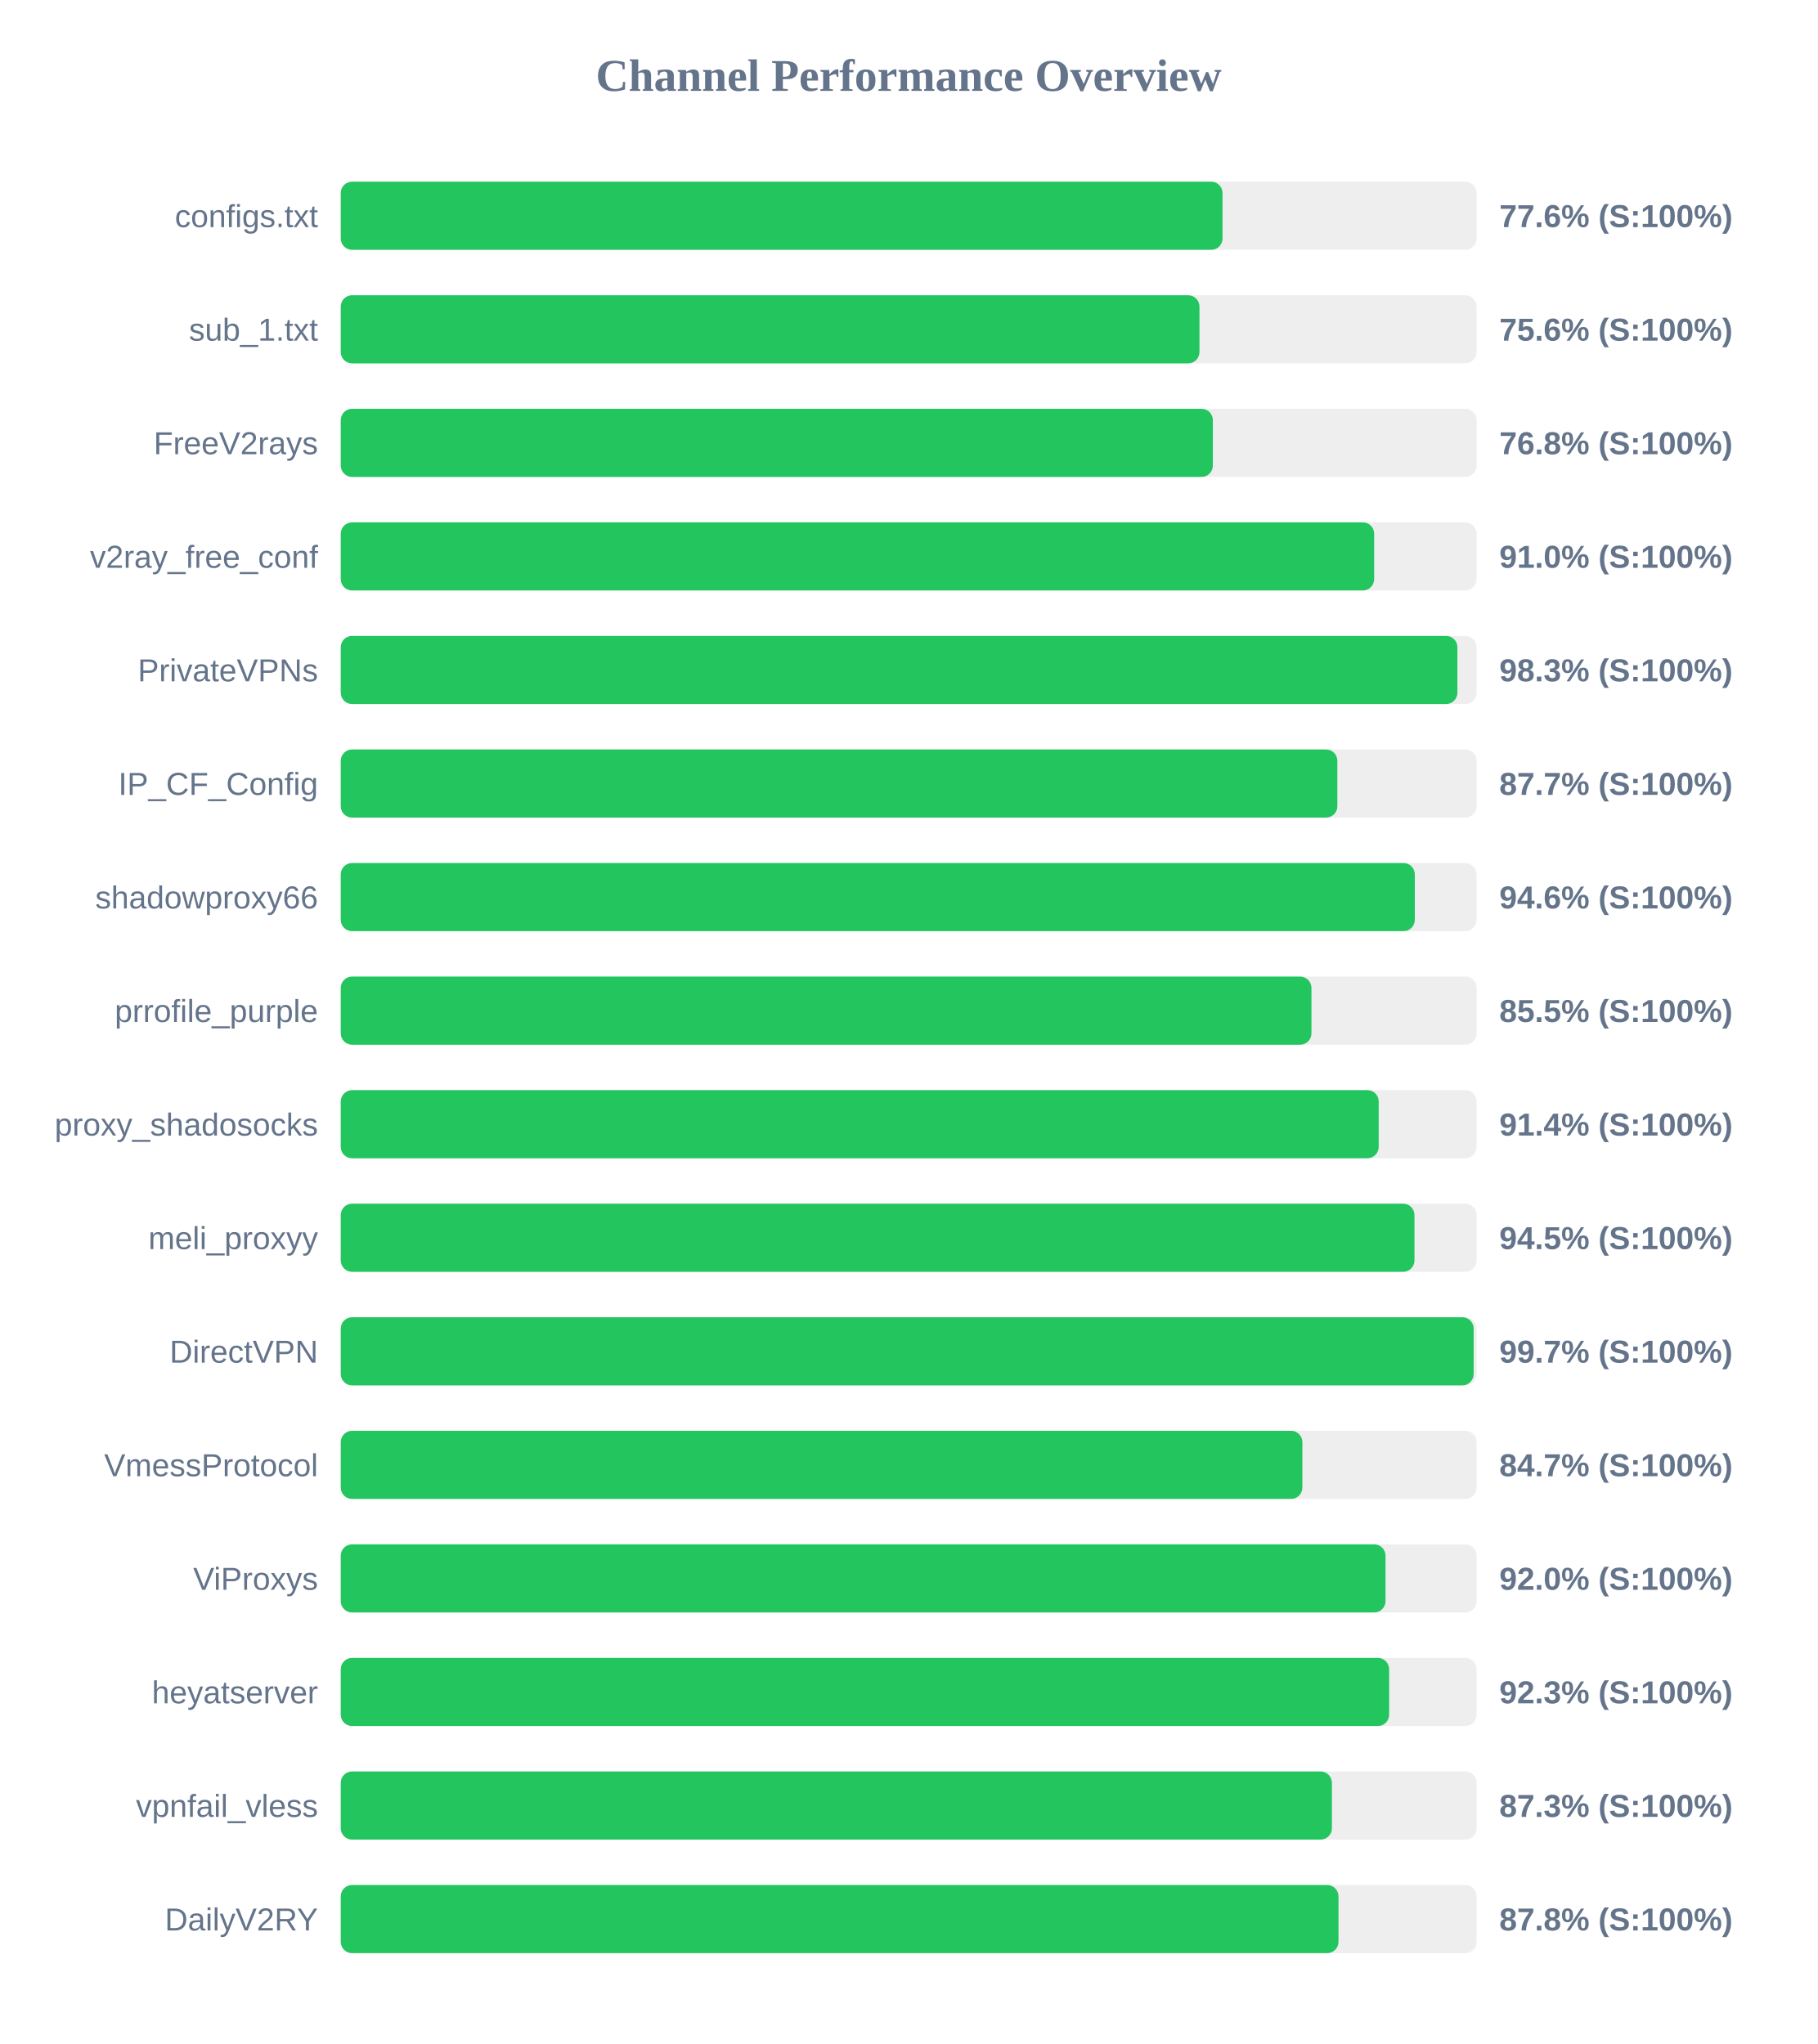
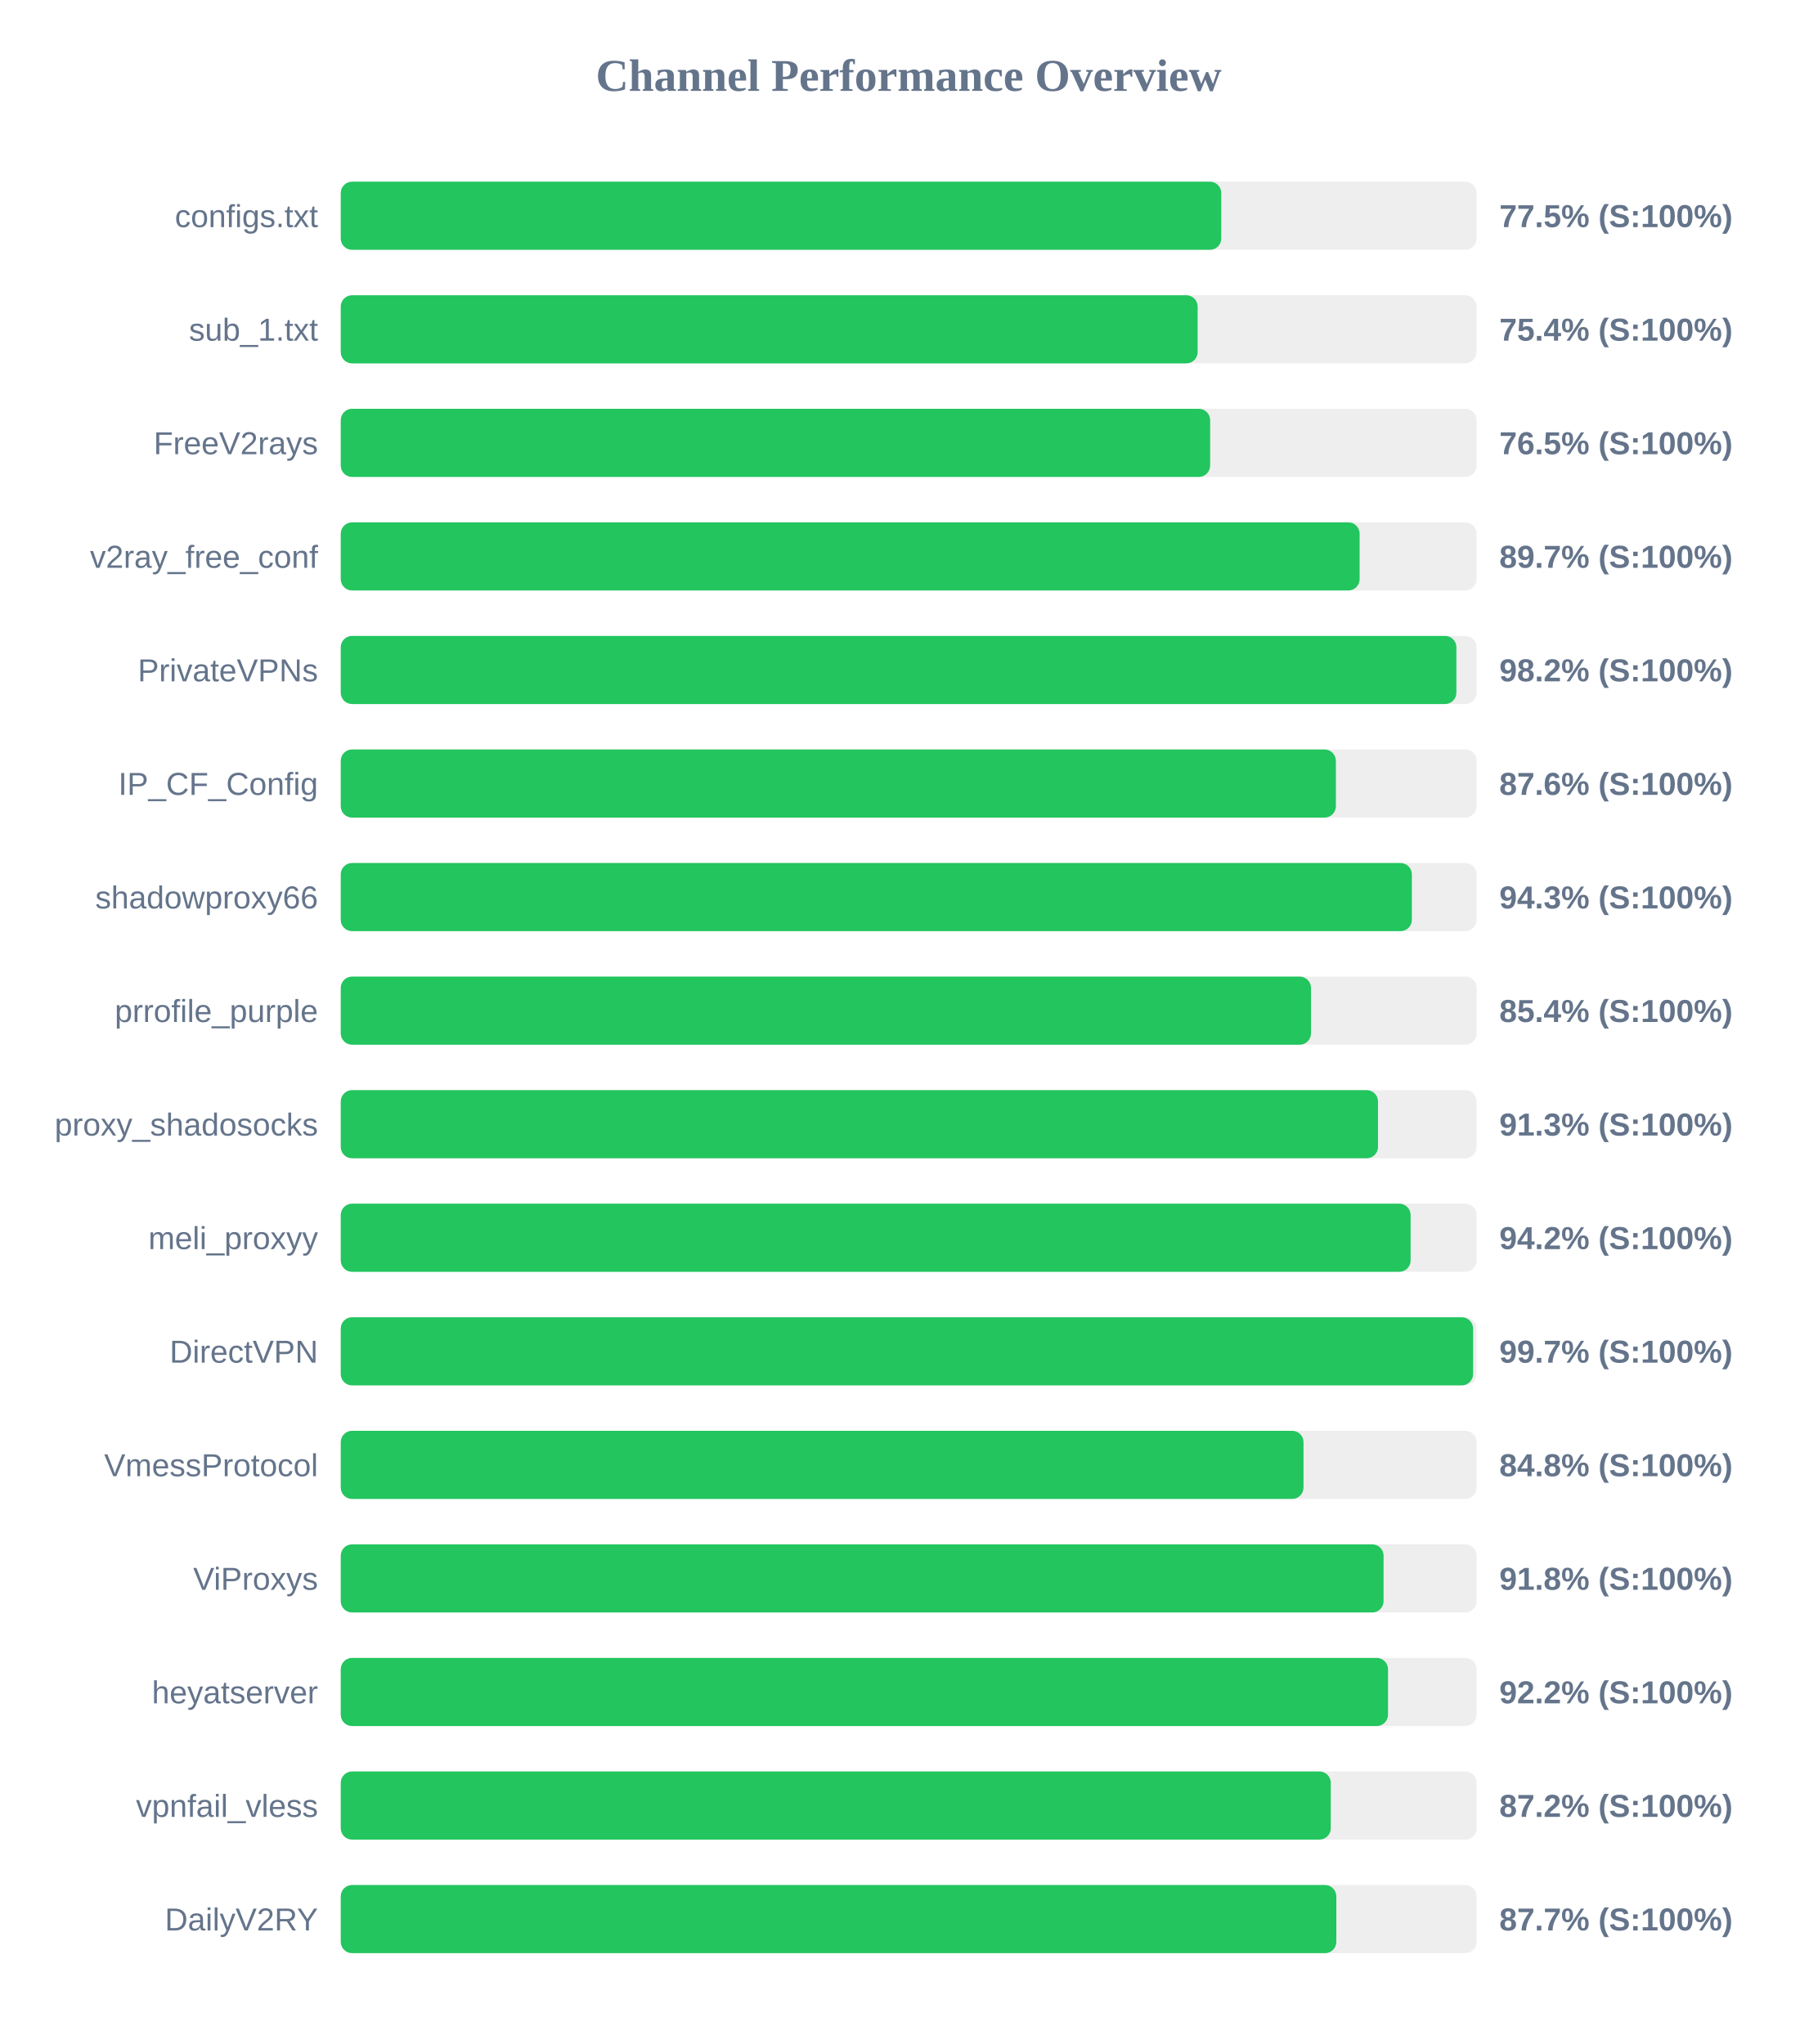
<svg xmlns="http://www.w3.org/2000/svg" width="800" height="900" version="1.1">
  <style>
        .row { font: 14px Arial; fill: #64748b; }
        .score { font: bold 14px Arial; fill: #64748b; }
    </style>
  <text x="400" y="40" text-anchor="middle" font-size="20px" font-weight="bold" fill="#64748b">Channel Performance Overview</text>
  <rect x="150" y="80" width="500" height="30" fill="#eee" rx="5" />
-   <rect x="150" y="80" width="388.15" height="30" fill="#22c55e" rx="5" />
+   <rect x="150" y="80" width="387.6" height="30" fill="#22c55e" rx="5" />
  <text x="140" y="100" text-anchor="end" class="row">configs.txt</text>
-   <text x="660" y="100" text-anchor="start" class="score">77.6% (S:100%)</text>
+   <text x="660" y="100" text-anchor="start" class="score">77.5% (S:100%)</text>
  <rect x="150" y="130" width="500" height="30" fill="#eee" rx="5" />
-   <rect x="150" y="130" width="378.0" height="30" fill="#22c55e" rx="5" />
+   <rect x="150" y="130" width="377.2" height="30" fill="#22c55e" rx="5" />
  <text x="140" y="150" text-anchor="end" class="row">sub_1.txt</text>
-   <text x="660" y="150" text-anchor="start" class="score">75.6% (S:100%)</text>
+   <text x="660" y="150" text-anchor="start" class="score">75.4% (S:100%)</text>
  <rect x="150" y="180" width="500" height="30" fill="#eee" rx="5" />
-   <rect x="150" y="180" width="383.9" height="30" fill="#22c55e" rx="5" />
+   <rect x="150" y="180" width="382.7" height="30" fill="#22c55e" rx="5" />
  <text x="140" y="200" text-anchor="end" class="row">FreeV2rays</text>
-   <text x="660" y="200" text-anchor="start" class="score">76.8% (S:100%)</text>
+   <text x="660" y="200" text-anchor="start" class="score">76.5% (S:100%)</text>
  <rect x="150" y="230" width="500" height="30" fill="#eee" rx="5" />
-   <rect x="150" y="230" width="454.9" height="30" fill="#22c55e" rx="5" />
+   <rect x="150" y="230" width="448.5" height="30" fill="#22c55e" rx="5" />
  <text x="140" y="250" text-anchor="end" class="row">v2ray_free_conf</text>
-   <text x="660" y="250" text-anchor="start" class="score">91.0% (S:100%)</text>
+   <text x="660" y="250" text-anchor="start" class="score">89.7% (S:100%)</text>
  <rect x="150" y="280" width="500" height="30" fill="#eee" rx="5" />
-   <rect x="150" y="280" width="491.55" height="30" fill="#22c55e" rx="5" />
+   <rect x="150" y="280" width="491.1" height="30" fill="#22c55e" rx="5" />
  <text x="140" y="300" text-anchor="end" class="row">PrivateVPNs</text>
-   <text x="660" y="300" text-anchor="start" class="score">98.3% (S:100%)</text>
+   <text x="660" y="300" text-anchor="start" class="score">98.2% (S:100%)</text>
  <rect x="150" y="330" width="500" height="30" fill="#eee" rx="5" />
-   <rect x="150" y="330" width="438.7" height="30" fill="#22c55e" rx="5" />
+   <rect x="150" y="330" width="438.05" height="30" fill="#22c55e" rx="5" />
  <text x="140" y="350" text-anchor="end" class="row">IP_CF_Config</text>
-   <text x="660" y="350" text-anchor="start" class="score">87.7% (S:100%)</text>
+   <text x="660" y="350" text-anchor="start" class="score">87.6% (S:100%)</text>
  <rect x="150" y="380" width="500" height="30" fill="#eee" rx="5" />
-   <rect x="150" y="380" width="472.8" height="30" fill="#22c55e" rx="5" />
+   <rect x="150" y="380" width="471.5" height="30" fill="#22c55e" rx="5" />
  <text x="140" y="400" text-anchor="end" class="row">shadowproxy66</text>
-   <text x="660" y="400" text-anchor="start" class="score">94.6% (S:100%)</text>
+   <text x="660" y="400" text-anchor="start" class="score">94.3% (S:100%)</text>
  <rect x="150" y="430" width="500" height="30" fill="#eee" rx="5" />
-   <rect x="150" y="430" width="427.3" height="30" fill="#22c55e" rx="5" />
+   <rect x="150" y="430" width="427.1" height="30" fill="#22c55e" rx="5" />
  <text x="140" y="450" text-anchor="end" class="row">prrofile_purple</text>
-   <text x="660" y="450" text-anchor="start" class="score">85.5% (S:100%)</text>
+   <text x="660" y="450" text-anchor="start" class="score">85.4% (S:100%)</text>
  <rect x="150" y="480" width="500" height="30" fill="#eee" rx="5" />
-   <rect x="150" y="480" width="456.9" height="30" fill="#22c55e" rx="5" />
+   <rect x="150" y="480" width="456.6" height="30" fill="#22c55e" rx="5" />
  <text x="140" y="500" text-anchor="end" class="row">proxy_shadosocks</text>
-   <text x="660" y="500" text-anchor="start" class="score">91.4% (S:100%)</text>
+   <text x="660" y="500" text-anchor="start" class="score">91.3% (S:100%)</text>
  <rect x="150" y="530" width="500" height="30" fill="#eee" rx="5" />
-   <rect x="150" y="530" width="472.65" height="30" fill="#22c55e" rx="5" />
+   <rect x="150" y="530" width="470.95" height="30" fill="#22c55e" rx="5" />
  <text x="140" y="550" text-anchor="end" class="row">meli_proxyy</text>
-   <text x="660" y="550" text-anchor="start" class="score">94.5% (S:100%)</text>
+   <text x="660" y="550" text-anchor="start" class="score">94.2% (S:100%)</text>
  <rect x="150" y="580" width="500" height="30" fill="#eee" rx="5" />
-   <rect x="150" y="580" width="498.7" height="30" fill="#22c55e" rx="5" />
+   <rect x="150" y="580" width="498.45" height="30" fill="#22c55e" rx="5" />
  <text x="140" y="600" text-anchor="end" class="row">DirectVPN</text>
  <text x="660" y="600" text-anchor="start" class="score">99.7% (S:100%)</text>
  <rect x="150" y="630" width="500" height="30" fill="#eee" rx="5" />
-   <rect x="150" y="630" width="423.3" height="30" fill="#22c55e" rx="5" />
+   <rect x="150" y="630" width="423.8" height="30" fill="#22c55e" rx="5" />
  <text x="140" y="650" text-anchor="end" class="row">VmessProtocol</text>
-   <text x="660" y="650" text-anchor="start" class="score">84.7% (S:100%)</text>
+   <text x="660" y="650" text-anchor="start" class="score">84.8% (S:100%)</text>
  <rect x="150" y="680" width="500" height="30" fill="#eee" rx="5" />
-   <rect x="150" y="680" width="459.9" height="30" fill="#22c55e" rx="5" />
+   <rect x="150" y="680" width="459.05" height="30" fill="#22c55e" rx="5" />
  <text x="140" y="700" text-anchor="end" class="row">ViProxys</text>
-   <text x="660" y="700" text-anchor="start" class="score">92.0% (S:100%)</text>
+   <text x="660" y="700" text-anchor="start" class="score">91.8% (S:100%)</text>
  <rect x="150" y="730" width="500" height="30" fill="#eee" rx="5" />
-   <rect x="150" y="730" width="461.5" height="30" fill="#22c55e" rx="5" />
+   <rect x="150" y="730" width="461.0" height="30" fill="#22c55e" rx="5" />
  <text x="140" y="750" text-anchor="end" class="row">heyatserver</text>
-   <text x="660" y="750" text-anchor="start" class="score">92.3% (S:100%)</text>
+   <text x="660" y="750" text-anchor="start" class="score">92.2% (S:100%)</text>
  <rect x="150" y="780" width="500" height="30" fill="#eee" rx="5" />
-   <rect x="150" y="780" width="436.3" height="30" fill="#22c55e" rx="5" />
+   <rect x="150" y="780" width="435.8" height="30" fill="#22c55e" rx="5" />
  <text x="140" y="800" text-anchor="end" class="row">vpnfail_vless</text>
-   <text x="660" y="800" text-anchor="start" class="score">87.3% (S:100%)</text>
+   <text x="660" y="800" text-anchor="start" class="score">87.2% (S:100%)</text>
  <rect x="150" y="830" width="500" height="30" fill="#eee" rx="5" />
-   <rect x="150" y="830" width="439.2" height="30" fill="#22c55e" rx="5" />
+   <rect x="150" y="830" width="438.25" height="30" fill="#22c55e" rx="5" />
  <text x="140" y="850" text-anchor="end" class="row">DailyV2RY</text>
-   <text x="660" y="850" text-anchor="start" class="score">87.8% (S:100%)</text>
+   <text x="660" y="850" text-anchor="start" class="score">87.7% (S:100%)</text>
</svg>
